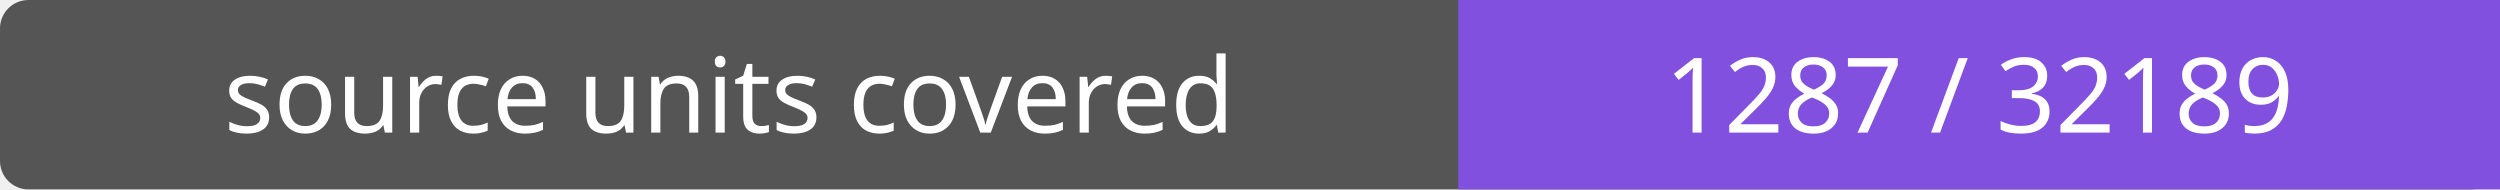
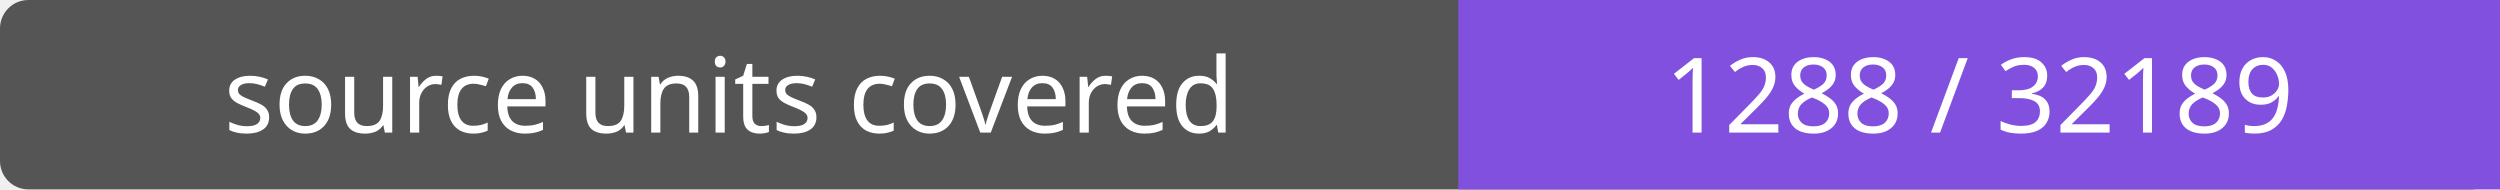
- <svg xmlns="http://www.w3.org/2000/svg" width="264" height="20" role="img" aria-label="source units covered: 1287 / 32189">
+ <svg xmlns="http://www.w3.org/2000/svg" width="264" height="20" role="img" aria-label="source units covered: 1288 / 32189">
  <rect width="264" height="20" rx="3" fill="#555" />
  <path fill="#8250df" d="M154 0h110v20H154z" />
  <g fill="#fff" text-anchor="middle" font-family="Verdana,sans-serif" font-size="11">
    <text x="77.0" y="14">source units covered</text>
-     <text x="209.0" y="14">1287 / 32189</text>
+     <text x="209.0" y="14">1288 / 32189</text>
  </g>
</svg>
